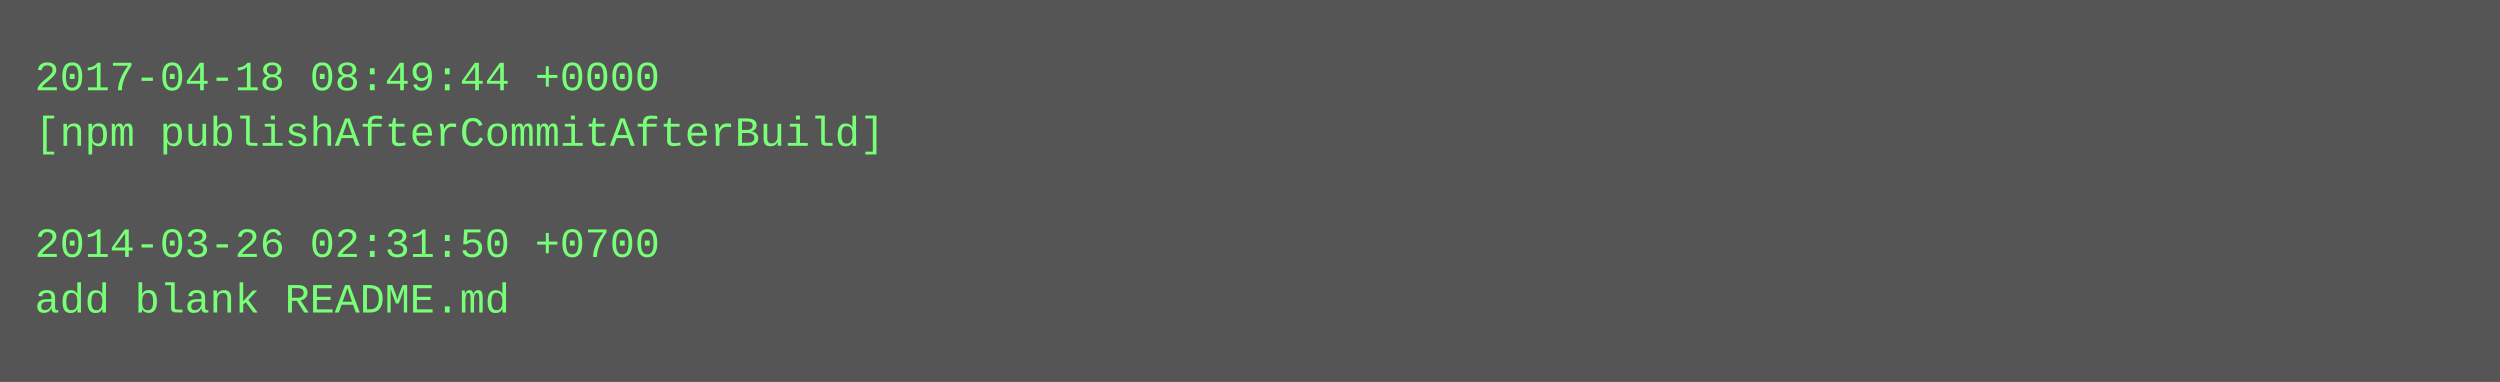
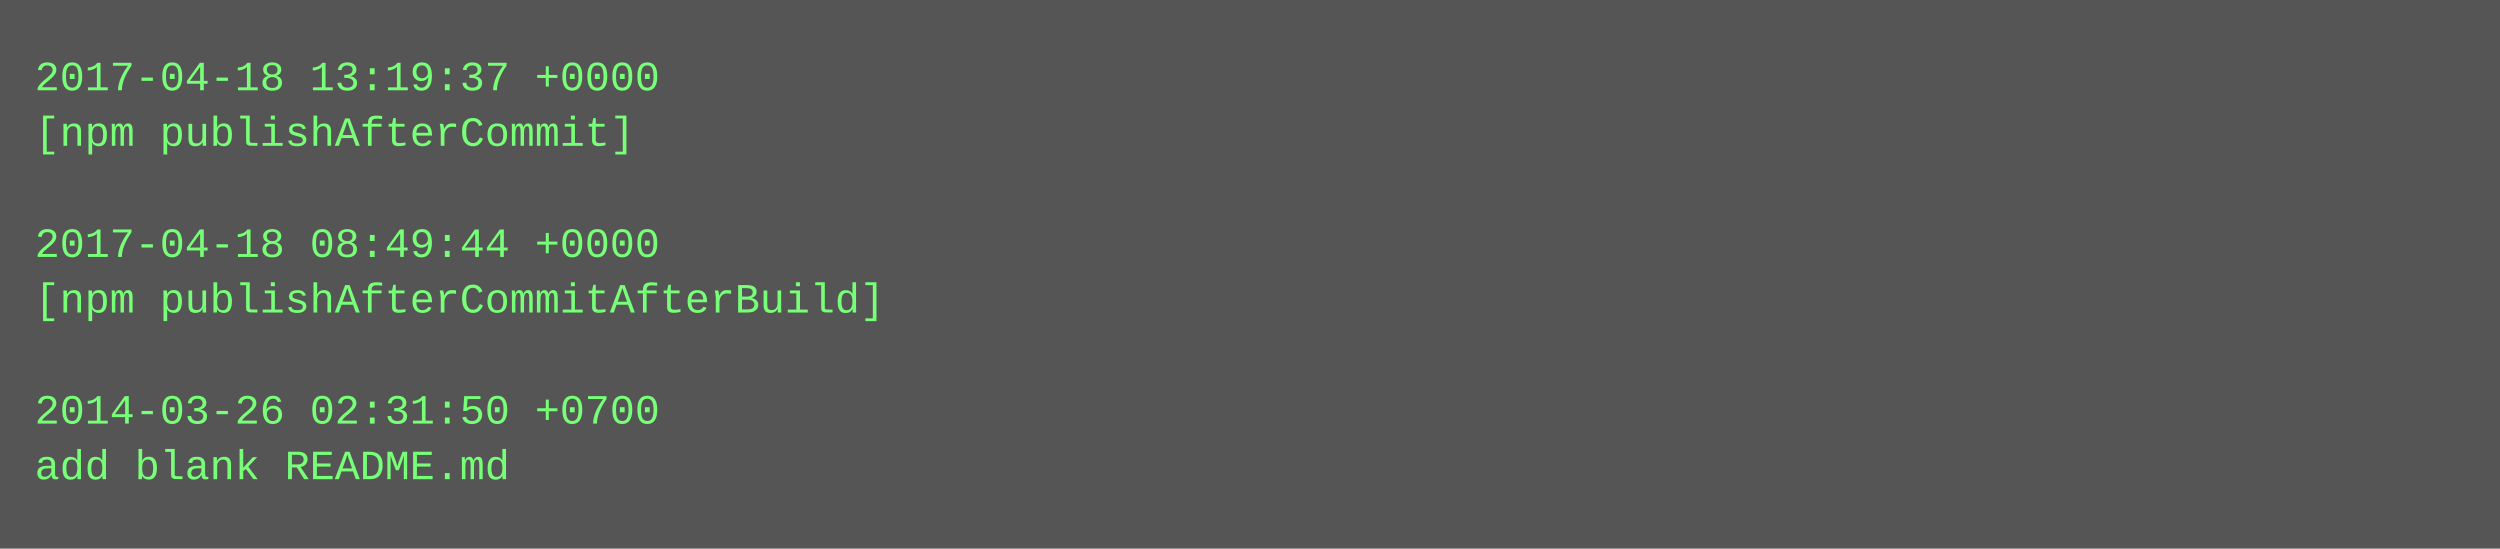
- <svg xmlns="http://www.w3.org/2000/svg" height="110" width="720">
-   <rect height="110" fill="#555" width="720" />
+ <svg xmlns="http://www.w3.org/2000/svg" height="158" width="720">
+   <rect height="158" fill="#555" width="720" />
  <text fill="#7f7" font-family="Courier New" font-size="12" xml:space="preserve">
-     <tspan x="10" y="26">2017-04-18 08:49:44 +0000</tspan>
-     <tspan x="10" y="42">[npm publishAfterCommitAfterBuild]</tspan>
+     <tspan x="10" y="26">2017-04-18 13:19:37 +0000</tspan>
+     <tspan x="10" y="42">[npm publishAfterCommit]</tspan>
    <tspan x="10" y="58" />
-     <tspan x="10" y="74">2014-03-26 02:31:50 +0700</tspan>
-     <tspan x="10" y="90">add blank README.md</tspan>
+     <tspan x="10" y="74">2017-04-18 08:49:44 +0000</tspan>
+     <tspan x="10" y="90">[npm publishAfterCommitAfterBuild]</tspan>
+     <tspan x="10" y="106" />
+     <tspan x="10" y="122">2014-03-26 02:31:50 +0700</tspan>
+     <tspan x="10" y="138">add blank README.md</tspan>
  </text>
</svg>
